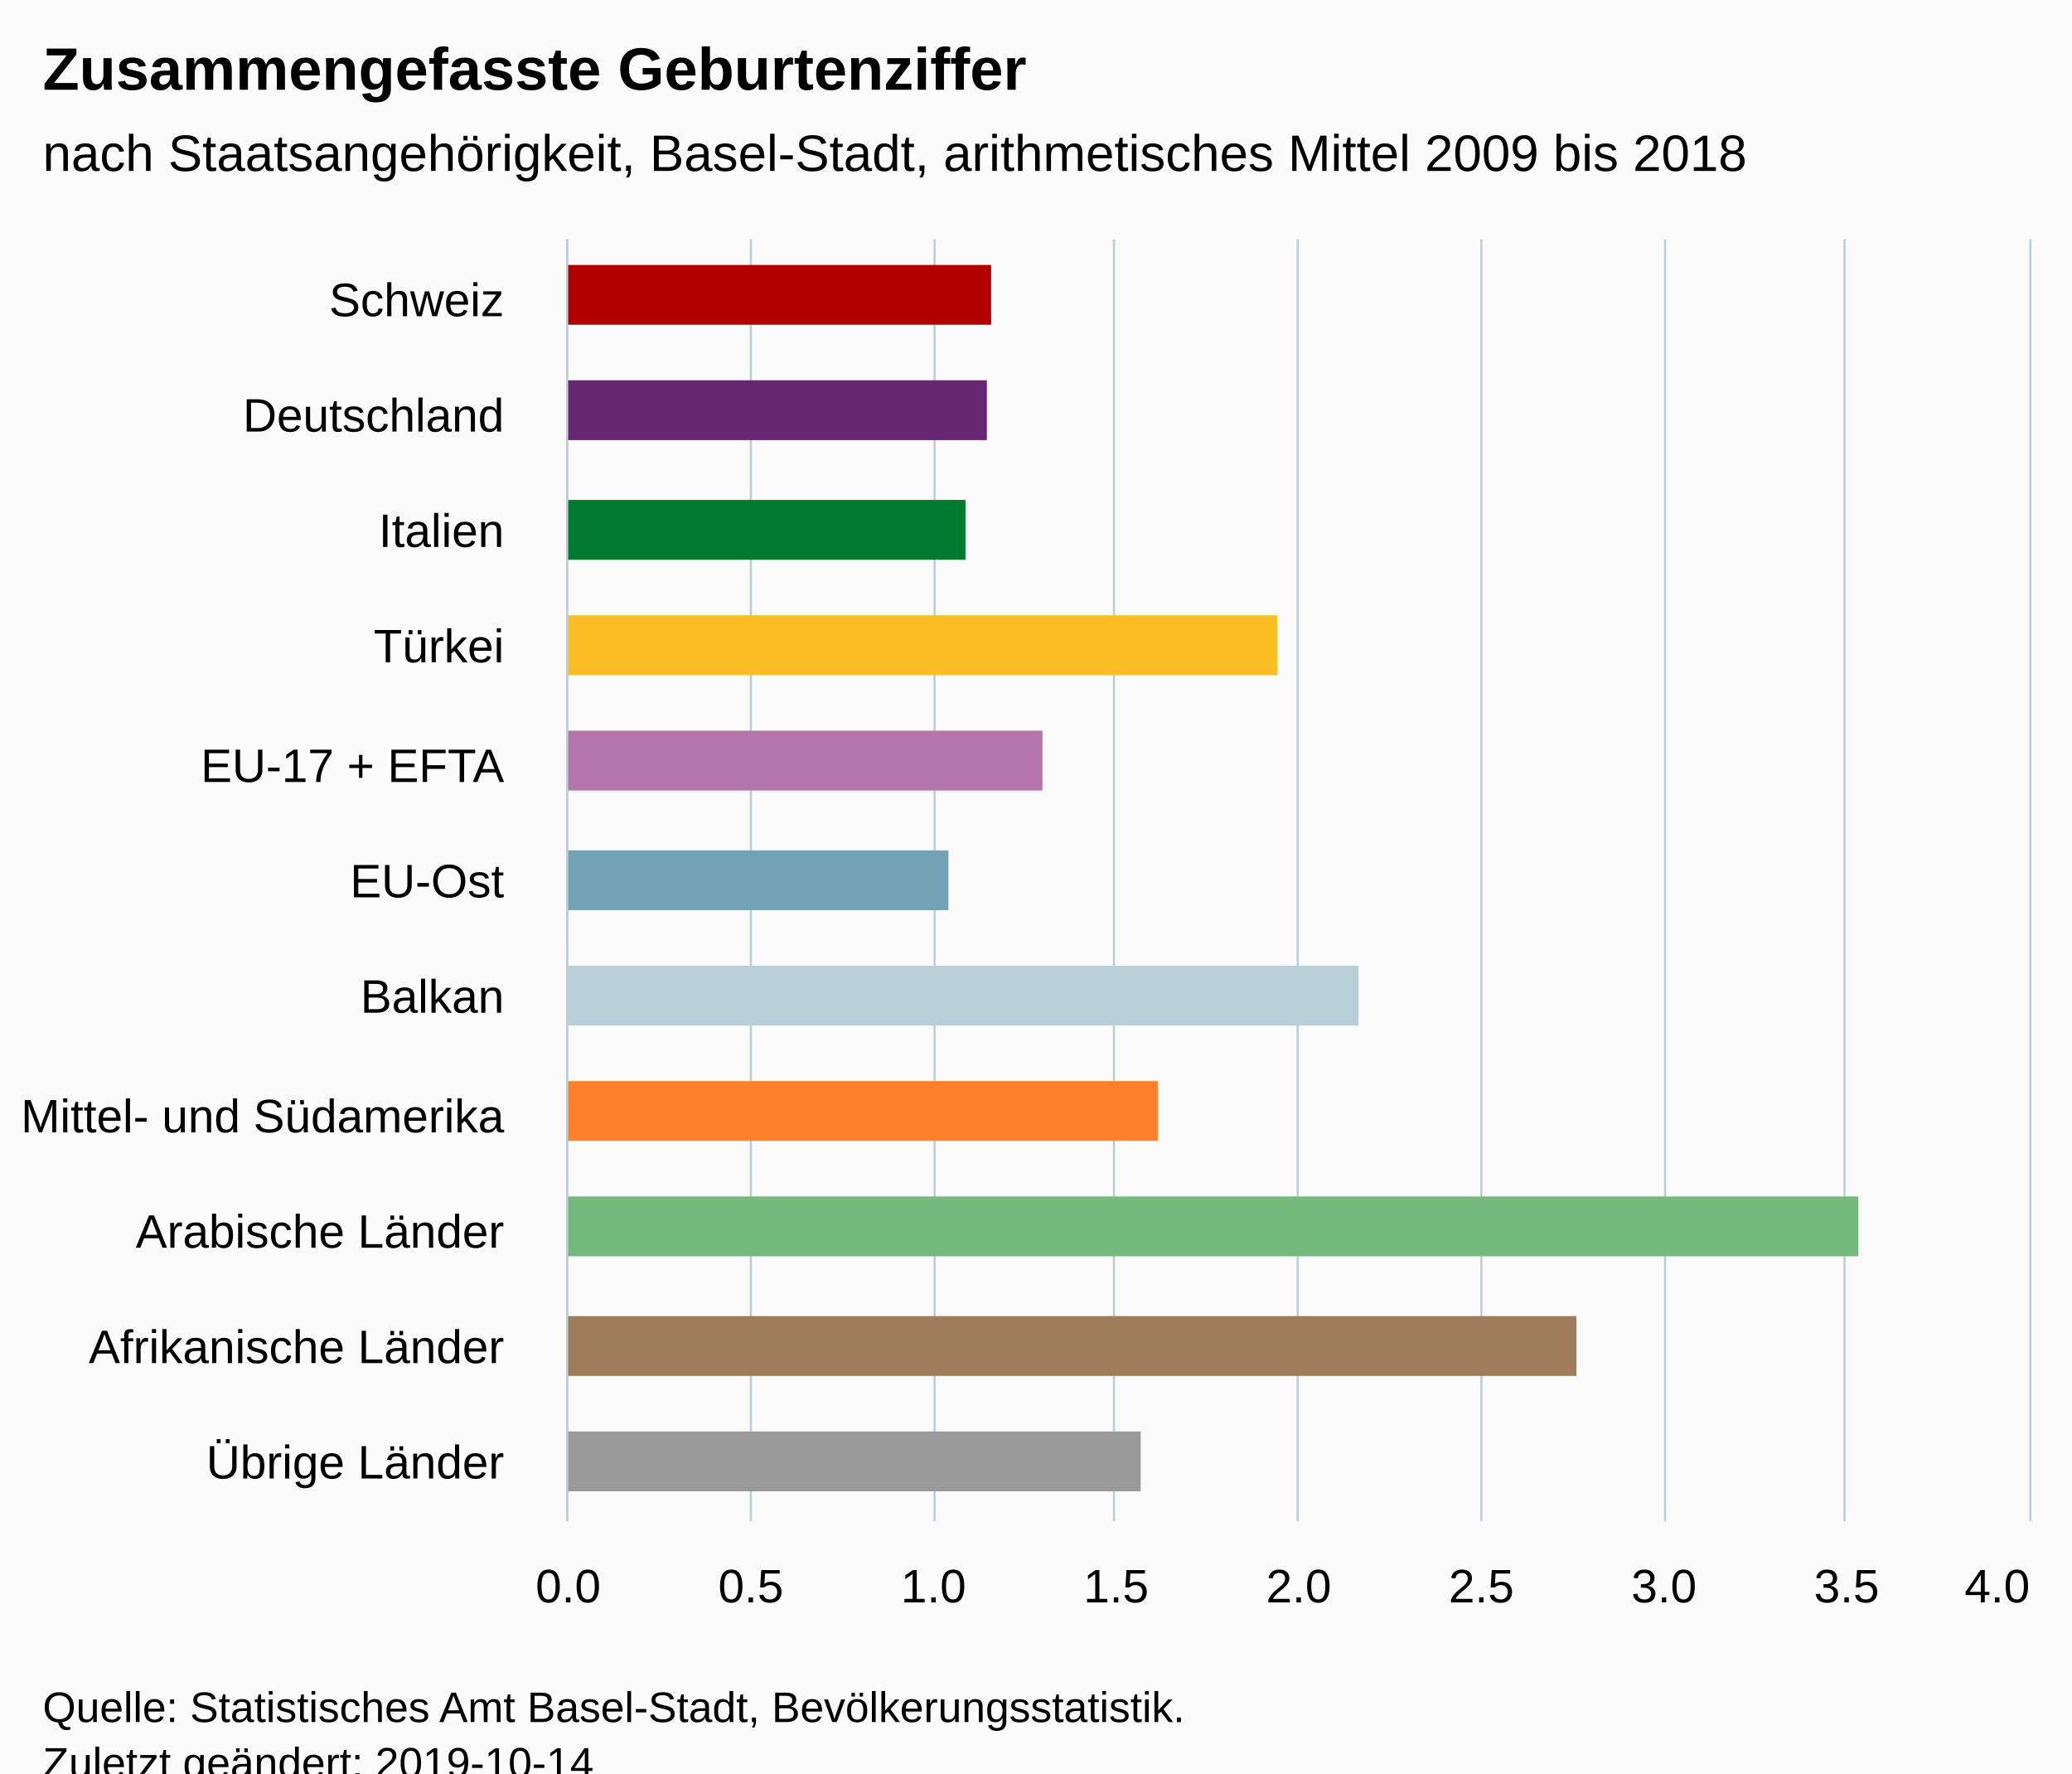
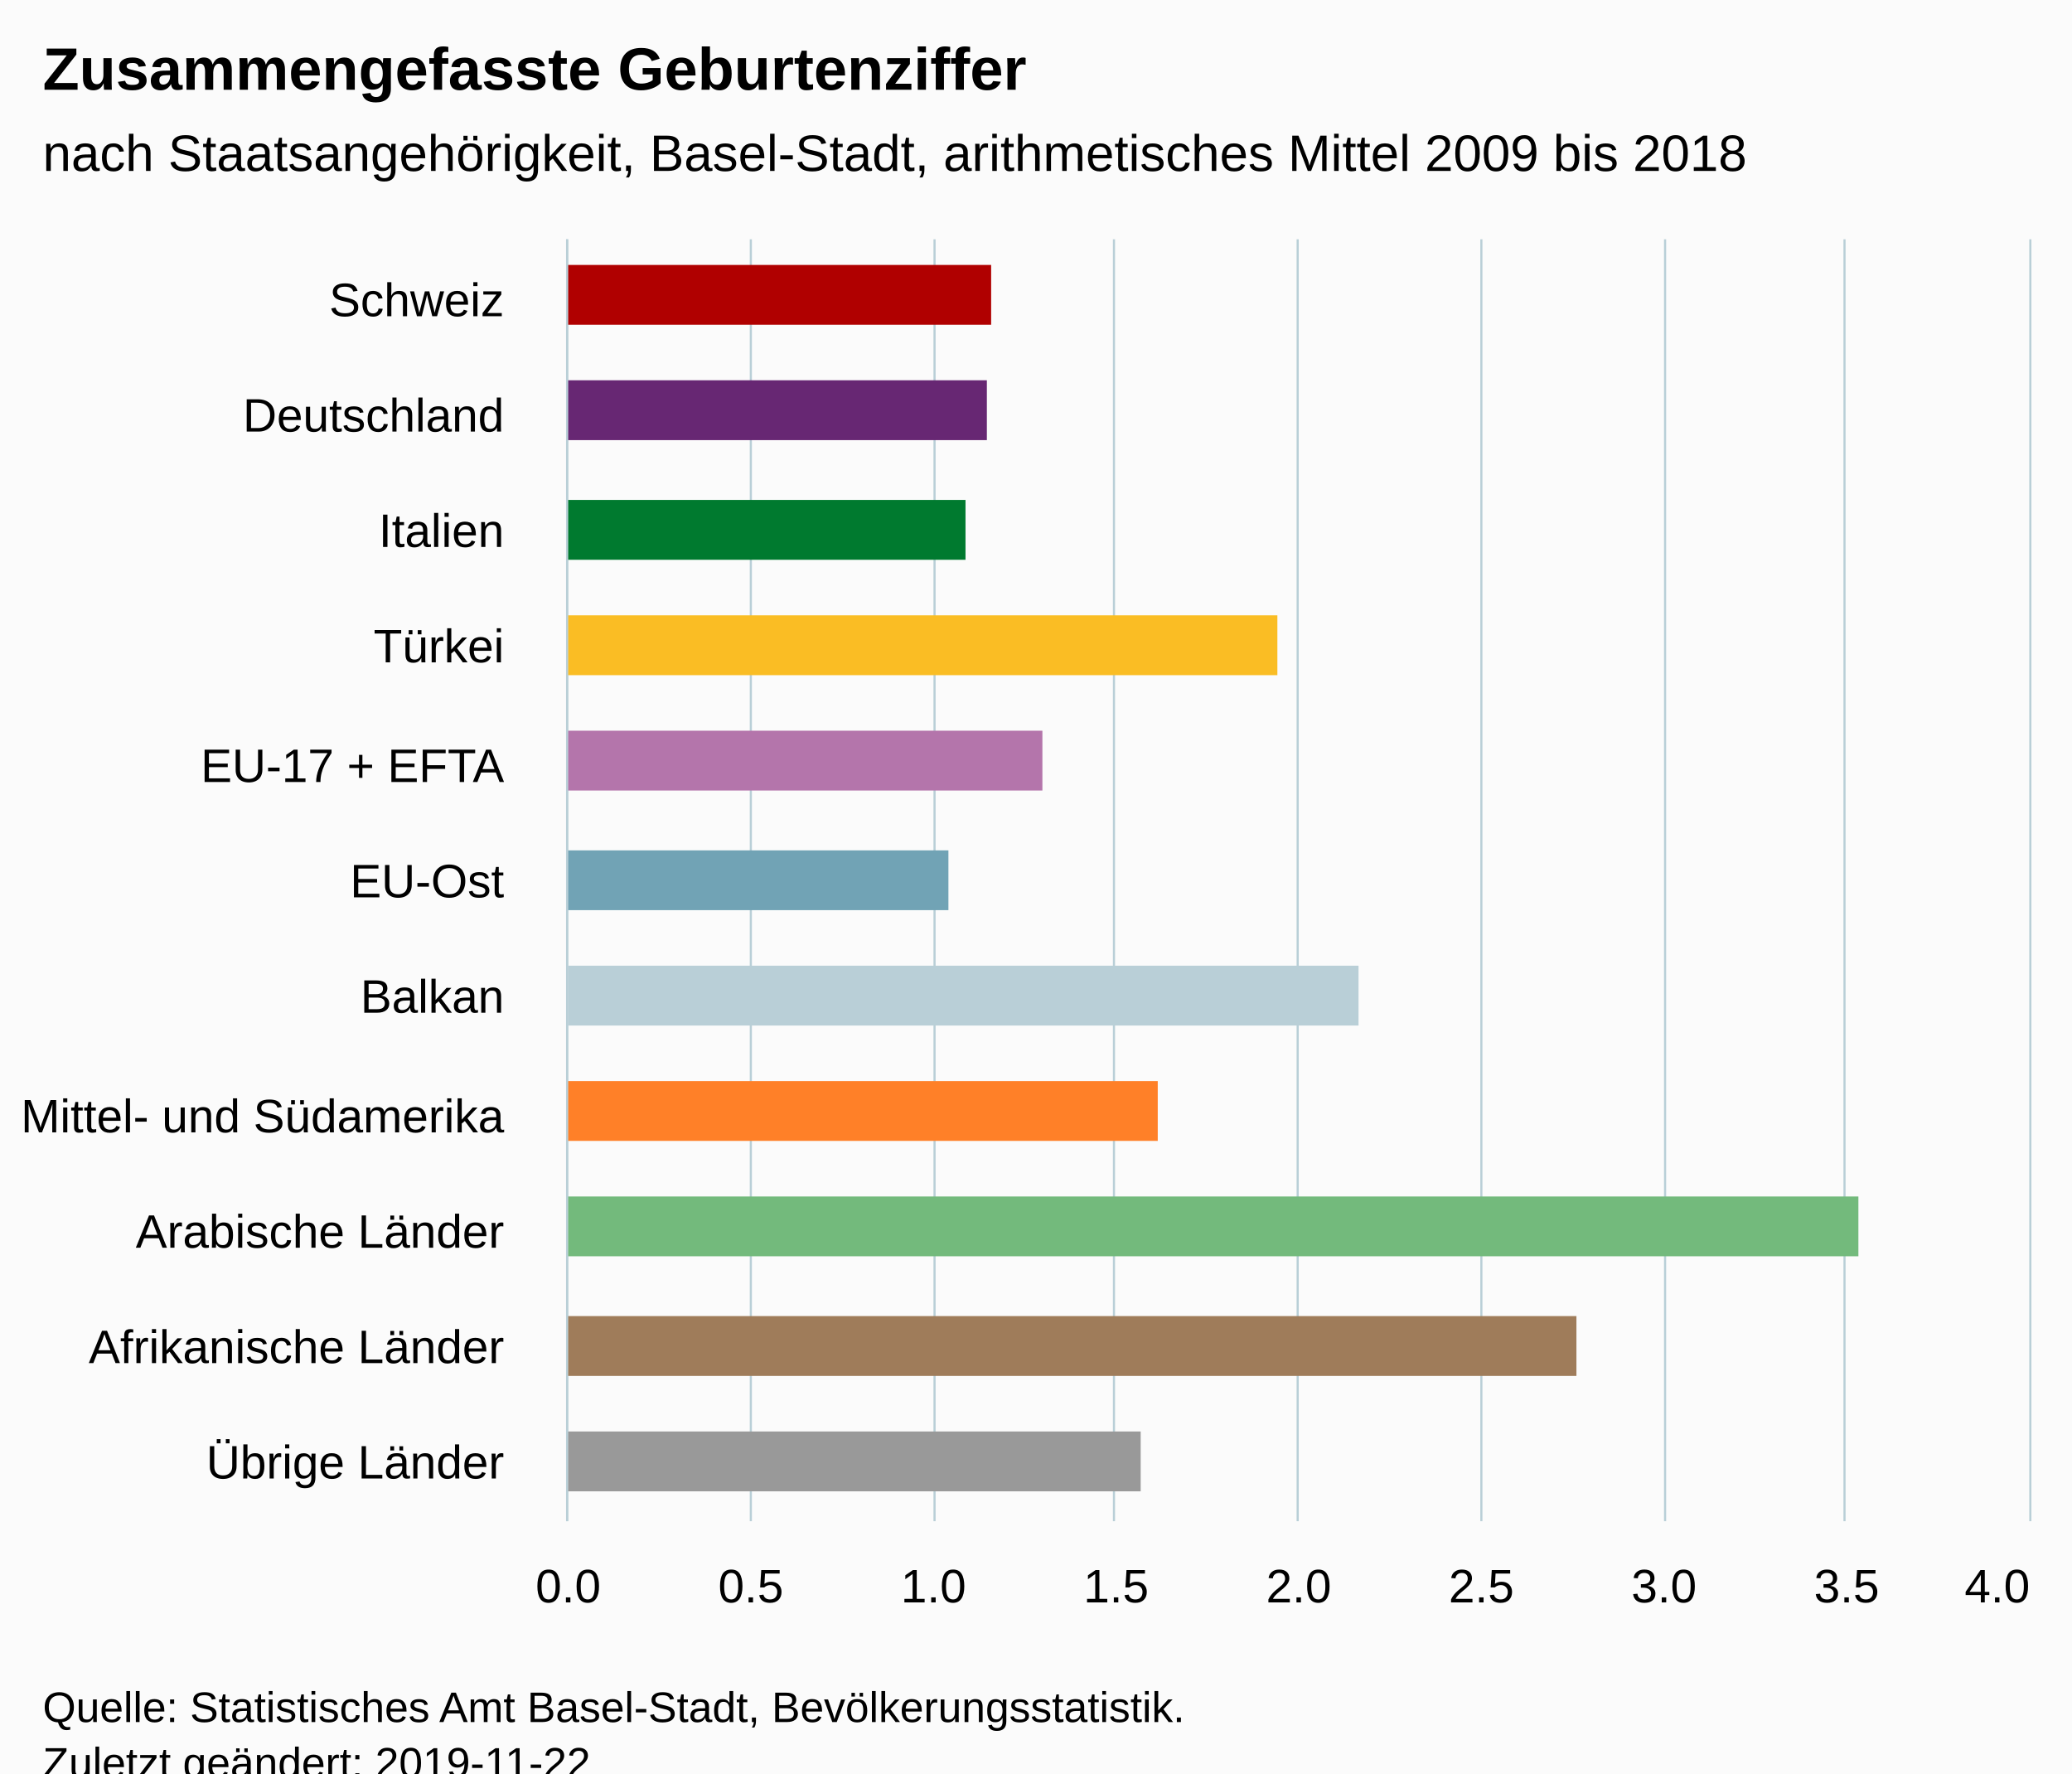
<svg xmlns="http://www.w3.org/2000/svg" version="1.1" class="highcharts-root" style="font-family:Arial;font-size:12px;" viewBox="0 0 485 415">
  <defs>
-     <clipPath id="highcharts-r5nvh4h-6">
+     <clipPath id="highcharts-e3yu3sh-6">
      <rect x="0" y="0" width="300" height="342" fill="none" />
    </clipPath>
-     <clipPath id="highcharts-r5nvh4h-7">
+     <clipPath id="highcharts-e3yu3sh-7">
      <rect x="0" y="0" width="300" height="342" fill="none" />
    </clipPath>
  </defs>
  <rect fill="#fbfbfb" class="highcharts-background" x="0" y="0" width="485" height="428" rx="0" ry="0" />
  <rect fill="none" class="highcharts-plot-background" x="133" y="56" width="342" height="300" />
  <g class="highcharts-pane-group" data-z-index="0" />
  <g class="highcharts-grid highcharts-xaxis-grid " data-z-index="1">
    <path fill="none" data-z-index="1" class="highcharts-grid-line" d="M 133 83.5 L 475 83.5" opacity="1" />
    <path fill="none" data-z-index="1" class="highcharts-grid-line" d="M 133 111.5 L 475 111.5" opacity="1" />
    <path fill="none" data-z-index="1" class="highcharts-grid-line" d="M 133 138.5 L 475 138.5" opacity="1" />
    <path fill="none" data-z-index="1" class="highcharts-grid-line" d="M 133 165.5 L 475 165.5" opacity="1" />
    <path fill="none" data-z-index="1" class="highcharts-grid-line" d="M 133 192.5 L 475 192.5" opacity="1" />
    <path fill="none" data-z-index="1" class="highcharts-grid-line" d="M 133 220.5 L 475 220.5" opacity="1" />
    <path fill="none" data-z-index="1" class="highcharts-grid-line" d="M 133 247.5 L 475 247.5" opacity="1" />
    <path fill="none" data-z-index="1" class="highcharts-grid-line" d="M 133 274.5 L 475 274.5" opacity="1" />
    <path fill="none" data-z-index="1" class="highcharts-grid-line" d="M 133 301.5 L 475 301.5" opacity="1" />
    <path fill="none" data-z-index="1" class="highcharts-grid-line" d="M 133 329.5 L 475 329.5" opacity="1" />
    <path fill="none" data-z-index="1" class="highcharts-grid-line" d="M 133 356.5 L 475 356.5" opacity="1" />
    <path fill="none" data-z-index="1" class="highcharts-grid-line" d="M 133 56.5 L 475 56.5" opacity="1" />
  </g>
  <g class="highcharts-grid highcharts-yaxis-grid " data-z-index="1">
    <path fill="none" stroke="#B9CFD7" stroke-width="0.5" data-z-index="1" class="highcharts-grid-line" d="M 132.75 56 L 132.75 356" opacity="1" />
    <path fill="none" stroke="#B9CFD7" stroke-width="0.5" data-z-index="1" class="highcharts-grid-line" d="M 175.75 56 L 175.75 356" opacity="1" />
    <path fill="none" stroke="#B9CFD7" stroke-width="0.5" data-z-index="1" class="highcharts-grid-line" d="M 218.75 56 L 218.75 356" opacity="1" />
    <path fill="none" stroke="#B9CFD7" stroke-width="0.5" data-z-index="1" class="highcharts-grid-line" d="M 260.75 56 L 260.75 356" opacity="1" />
    <path fill="none" stroke="#B9CFD7" stroke-width="0.5" data-z-index="1" class="highcharts-grid-line" d="M 303.75 56 L 303.75 356" opacity="1" />
    <path fill="none" stroke="#B9CFD7" stroke-width="0.5" data-z-index="1" class="highcharts-grid-line" d="M 346.75 56 L 346.75 356" opacity="1" />
    <path fill="none" stroke="#B9CFD7" stroke-width="0.5" data-z-index="1" class="highcharts-grid-line" d="M 389.75 56 L 389.75 356" opacity="1" />
    <path fill="none" stroke="#B9CFD7" stroke-width="0.5" data-z-index="1" class="highcharts-grid-line" d="M 431.75 56 L 431.75 356" opacity="1" />
    <path fill="none" stroke="#B9CFD7" stroke-width="0.5" data-z-index="1" class="highcharts-grid-line" d="M 475.25 56 L 475.25 356" opacity="1" />
  </g>
  <rect fill="none" class="highcharts-plot-border" data-z-index="1" x="133" y="56" width="342" height="300" />
  <g class="highcharts-axis highcharts-xaxis " data-z-index="2">
    <path fill="none" class="highcharts-axis-line" stroke="#B9CFD7" stroke-width="0.5" data-z-index="7" d="M 132.75 56 L 132.75 356" />
  </g>
  <g class="highcharts-axis highcharts-yaxis " data-z-index="2">
    <path fill="none" class="highcharts-axis-line" data-z-index="7" d="M 133 356 L 475 356" />
  </g>
  <g class="highcharts-series-group" data-z-index="3">
-     <g data-z-index="0.1" class="highcharts-series highcharts-series-0 highcharts-column-series " transform="translate(475,356) rotate(90) scale(-1,1) scale(1 1)" clip-path="url(#highcharts-r5nvh4h-7)">
+     <g data-z-index="0.1" class="highcharts-series highcharts-series-0 highcharts-column-series " transform="translate(475,356) rotate(90) scale(-1,1) scale(1 1)" clip-path="url(#highcharts-e3yu3sh-7)">
      <rect x="280" y="243" width="14" height="100" fill="#b00000" class="highcharts-point highcharts-color-0" />
      <rect x="253" y="244" width="14" height="99" fill="#672773" class="highcharts-point highcharts-color-1" />
      <rect x="225" y="249" width="14" height="94" fill="#007a2f" class="highcharts-point highcharts-color-2" />
      <rect x="198" y="176" width="14" height="167" fill="#fabd24" class="highcharts-point highcharts-color-3" />
      <rect x="171" y="231" width="14" height="112" fill="#b475ab" class="highcharts-point highcharts-color-4" />
      <rect x="143" y="253" width="14" height="90" fill="#71a3b5" class="highcharts-point highcharts-color-5" />
      <rect x="116" y="157" width="14" height="186" fill="#b9cfd7" class="highcharts-point highcharts-color-6" />
      <rect x="89" y="204" width="14" height="139" fill="#ff8028" class="highcharts-point highcharts-color-7" />
      <rect x="62" y="40" width="14" height="303" fill="#73ba7c" class="highcharts-point highcharts-color-8" />
      <rect x="34" y="106" width="14" height="237" fill="#9f7c5a" class="highcharts-point highcharts-color-9" />
      <rect x="7" y="208" width="14" height="135" fill="#999999" class="highcharts-point highcharts-color-10" />
    </g>
    <g data-z-index="0.1" class="highcharts-markers highcharts-series-0 highcharts-column-series " transform="translate(475,356) rotate(90) scale(-1,1) scale(1 1)" clip-path="none" />
  </g>
  <text x="10" text-anchor="start" class="highcharts-title" data-z-index="4" style="color:#000000;font-size:14px;font-weight:bold;fill:#000000;" y="21">
    <tspan>Zusammengefasste Geburtenziffer</tspan>
  </text>
  <text x="10" text-anchor="start" class="highcharts-subtitle" data-z-index="4" style="color:#000000;font-size:12px;font-weight:normal;font-family:Arial;fill:#000000;" y="40">
    <tspan>nach Staatsangehörigkeit, Basel-Stadt, arithmetisches Mittel 2009 bis 2018</tspan>
  </text>
  <g class="highcharts-axis-labels highcharts-xaxis-labels " data-z-index="7">
    <text x="118" style="color:#000000;cursor:default;font-size:11px;fill:#000000;" text-anchor="end" transform="translate(0,0)" y="74" opacity="1">Schweiz</text>
    <text x="118" style="color:#000000;cursor:default;font-size:11px;fill:#000000;" text-anchor="end" transform="translate(0,0)" y="101" opacity="1">Deutschland</text>
    <text x="118" style="color:#000000;cursor:default;font-size:11px;fill:#000000;" text-anchor="end" transform="translate(0,0)" y="128" opacity="1">Italien</text>
    <text x="118" style="color:#000000;cursor:default;font-size:11px;fill:#000000;" text-anchor="end" transform="translate(0,0)" y="155" opacity="1">Türkei</text>
    <text x="118" style="color:#000000;cursor:default;font-size:11px;fill:#000000;" text-anchor="end" transform="translate(0,0)" y="183" opacity="1">
      <tspan>EU-17 + EFTA</tspan>
    </text>
    <text x="118" style="color:#000000;cursor:default;font-size:11px;fill:#000000;" text-anchor="end" transform="translate(0,0)" y="210" opacity="1">EU-Ost</text>
    <text x="118" style="color:#000000;cursor:default;font-size:11px;fill:#000000;" text-anchor="end" transform="translate(0,0)" y="237" opacity="1">Balkan</text>
    <text x="118" style="color:#000000;cursor:default;font-size:11px;fill:#000000;" text-anchor="end" transform="translate(0,0)" y="265" opacity="1">
      <tspan>Mittel- und Südamerika</tspan>
    </text>
    <text x="118" style="color:#000000;cursor:default;font-size:11px;fill:#000000;" text-anchor="end" transform="translate(0,0)" y="292" opacity="1">
      <tspan>Arabische Länder</tspan>
    </text>
    <text x="118" style="color:#000000;cursor:default;font-size:11px;fill:#000000;" text-anchor="end" transform="translate(0,0)" y="319" opacity="1">
      <tspan>Afrikanische Länder</tspan>
    </text>
    <text x="118" style="color:#000000;cursor:default;font-size:11px;fill:#000000;" text-anchor="end" transform="translate(0,0)" y="346" opacity="1">
      <tspan>Übrige Länder</tspan>
    </text>
  </g>
  <g class="highcharts-axis-labels highcharts-yaxis-labels " data-z-index="7">
    <text x="133" style="color:#000000;cursor:default;font-size:11px;fill:#000000;" text-anchor="middle" transform="translate(0,0)" y="375" opacity="1">0.0</text>
    <text x="175.75" style="color:#000000;cursor:default;font-size:11px;fill:#000000;" text-anchor="middle" transform="translate(0,0)" y="375" opacity="1">0.5</text>
    <text x="218.5" style="color:#000000;cursor:default;font-size:11px;fill:#000000;" text-anchor="middle" transform="translate(0,0)" y="375" opacity="1">1.0</text>
    <text x="261.25" style="color:#000000;cursor:default;font-size:11px;fill:#000000;" text-anchor="middle" transform="translate(0,0)" y="375" opacity="1">1.5</text>
    <text x="304" style="color:#000000;cursor:default;font-size:11px;fill:#000000;" text-anchor="middle" transform="translate(0,0)" y="375" opacity="1">2.0</text>
    <text x="346.75" style="color:#000000;cursor:default;font-size:11px;fill:#000000;" text-anchor="middle" transform="translate(0,0)" y="375" opacity="1">2.5</text>
    <text x="389.5" style="color:#000000;cursor:default;font-size:11px;fill:#000000;" text-anchor="middle" transform="translate(0,0)" y="375" opacity="1">3.0</text>
    <text x="432.25" style="color:#000000;cursor:default;font-size:11px;fill:#000000;" text-anchor="middle" transform="translate(0,0)" y="375" opacity="1">3.5</text>
    <text x="467.5" style="color:#000000;cursor:default;font-size:11px;fill:#000000;" text-anchor="middle" transform="translate(0,0)" y="375" opacity="1">4.0</text>
  </g>
  <text x="10" class="highcharts-credits" text-anchor="start" data-z-index="8" style="cursor:default;color:#000000;font-size:10px;fill:#000000;" y="403">
    <tspan>Quelle: Statistisches Amt Basel-Stadt, Bevölkerungsstatistik.</tspan>
-     <tspan x="10" dy="13">Zuletzt geändert: 2019-10-14</tspan>
+     <tspan x="10" dy="13">Zuletzt geändert: 2019-11-22</tspan>
  </text>
</svg>
